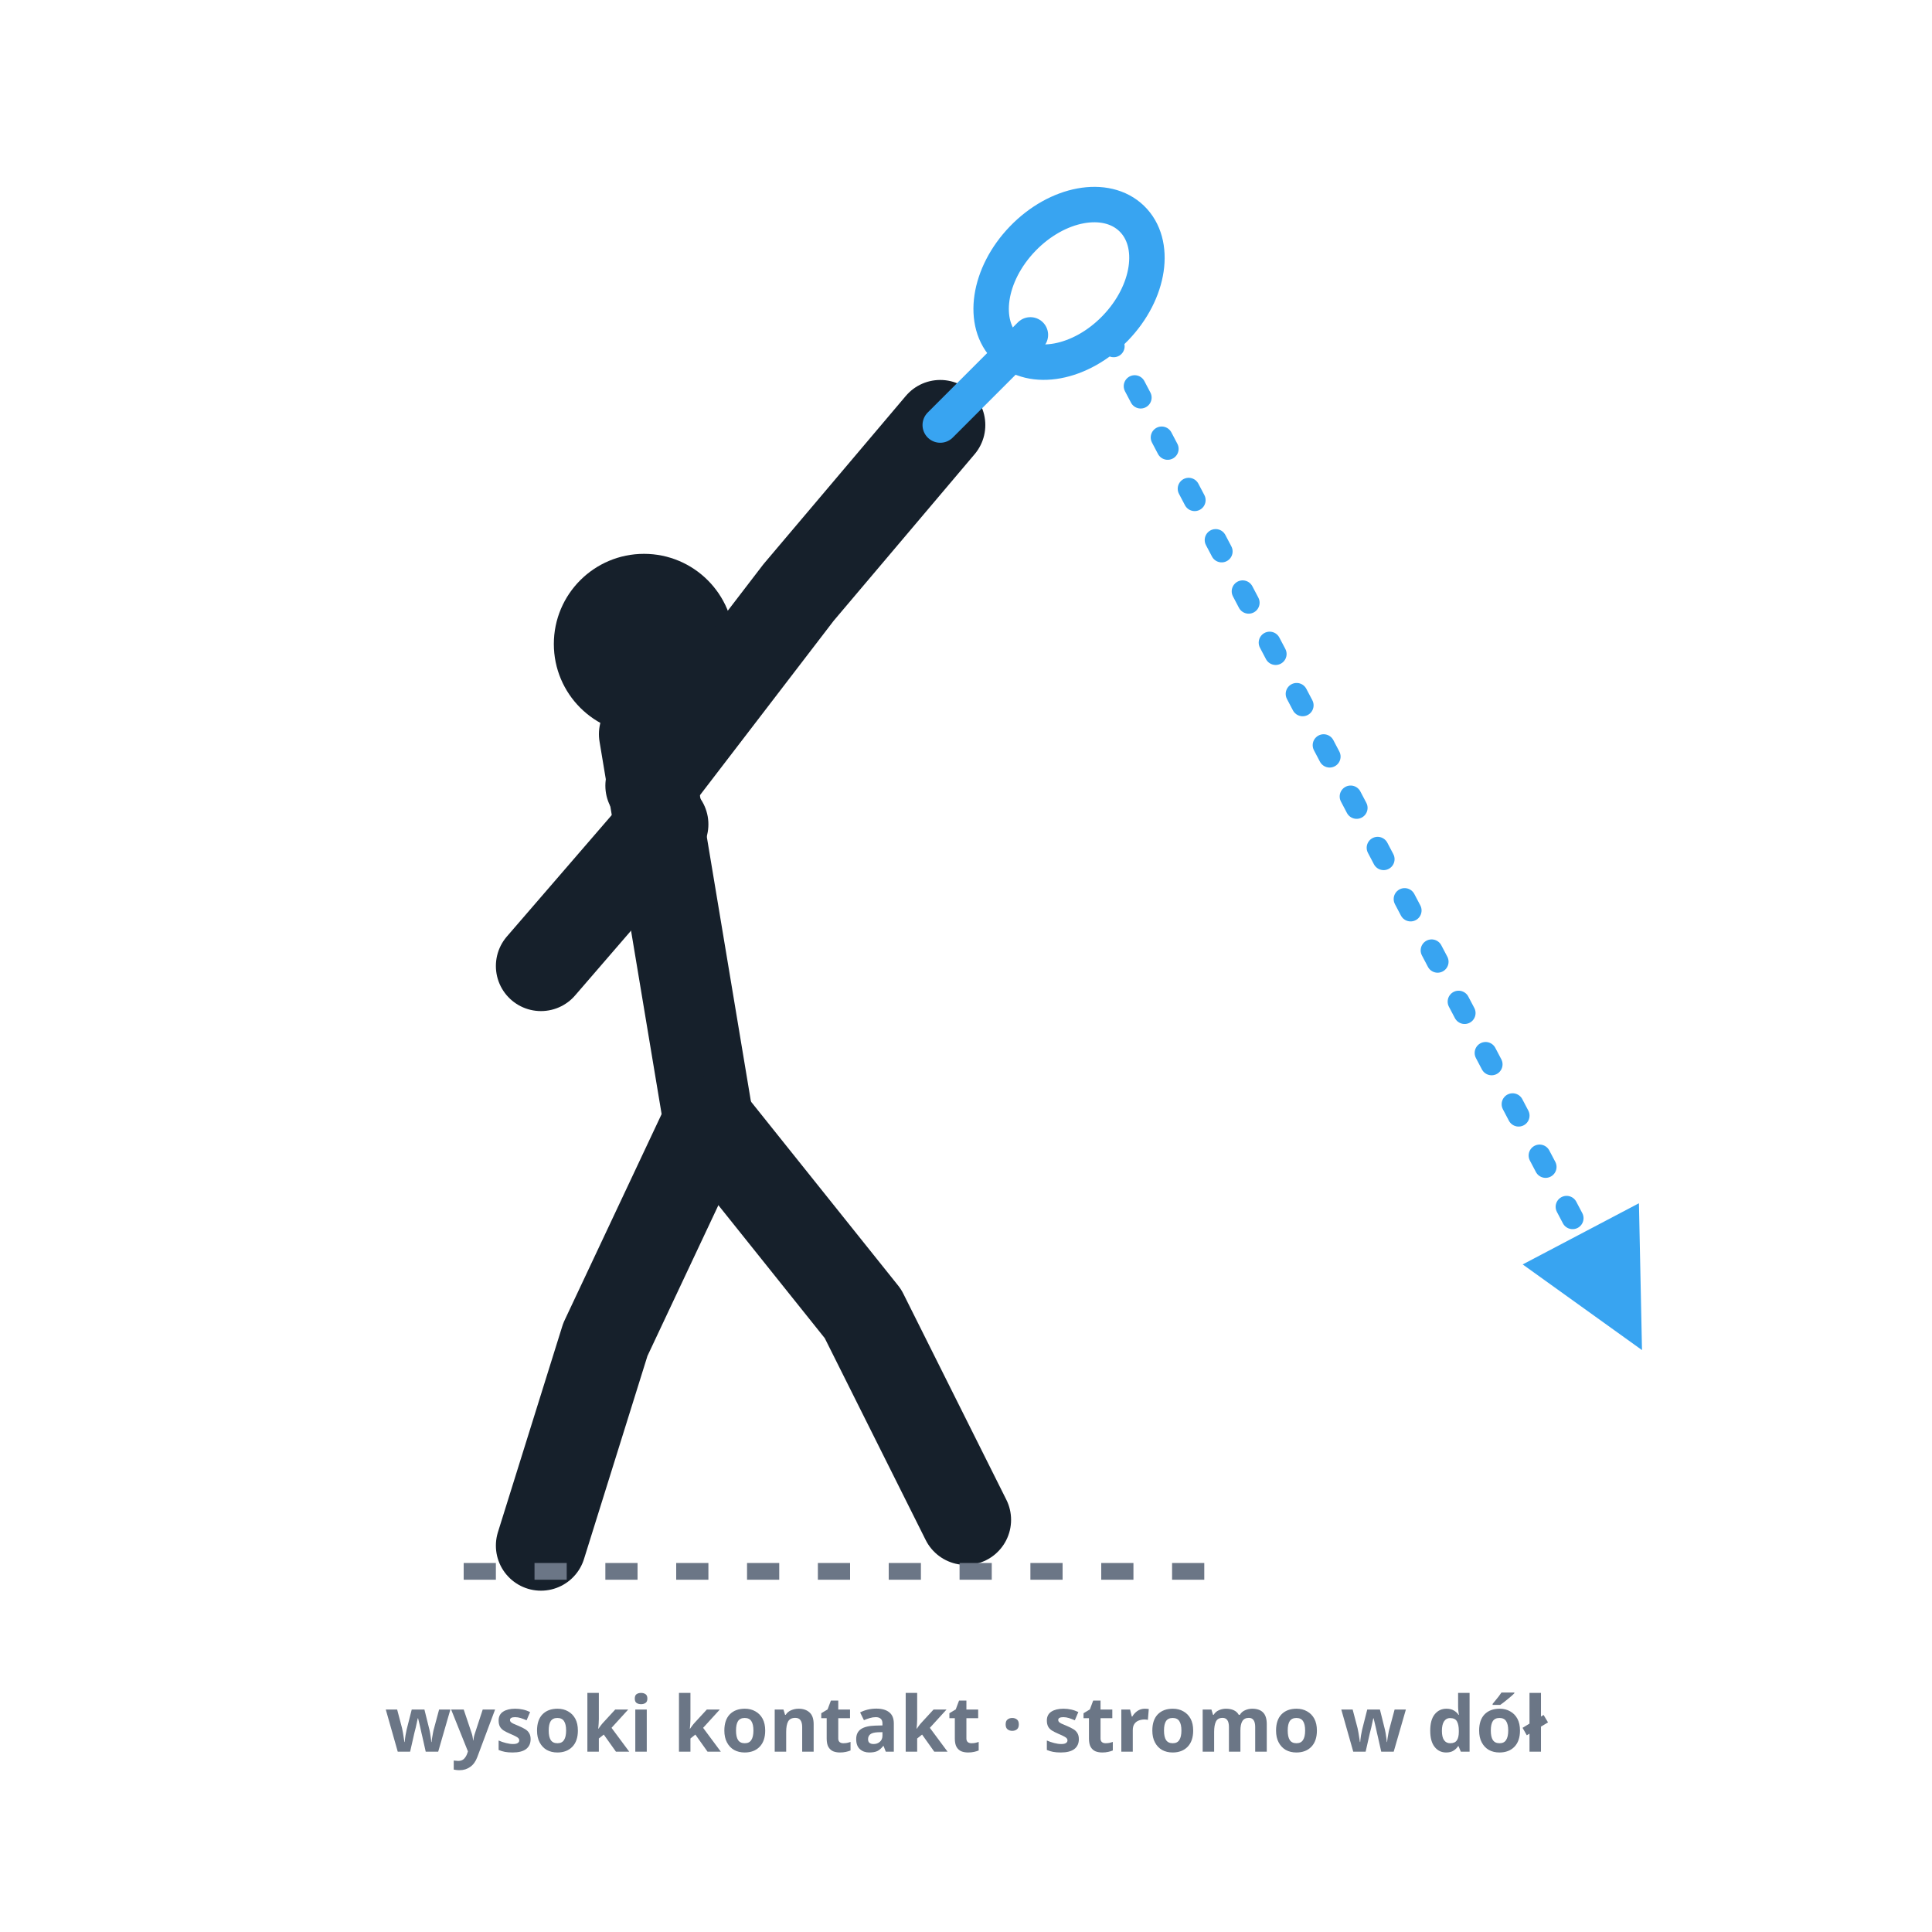
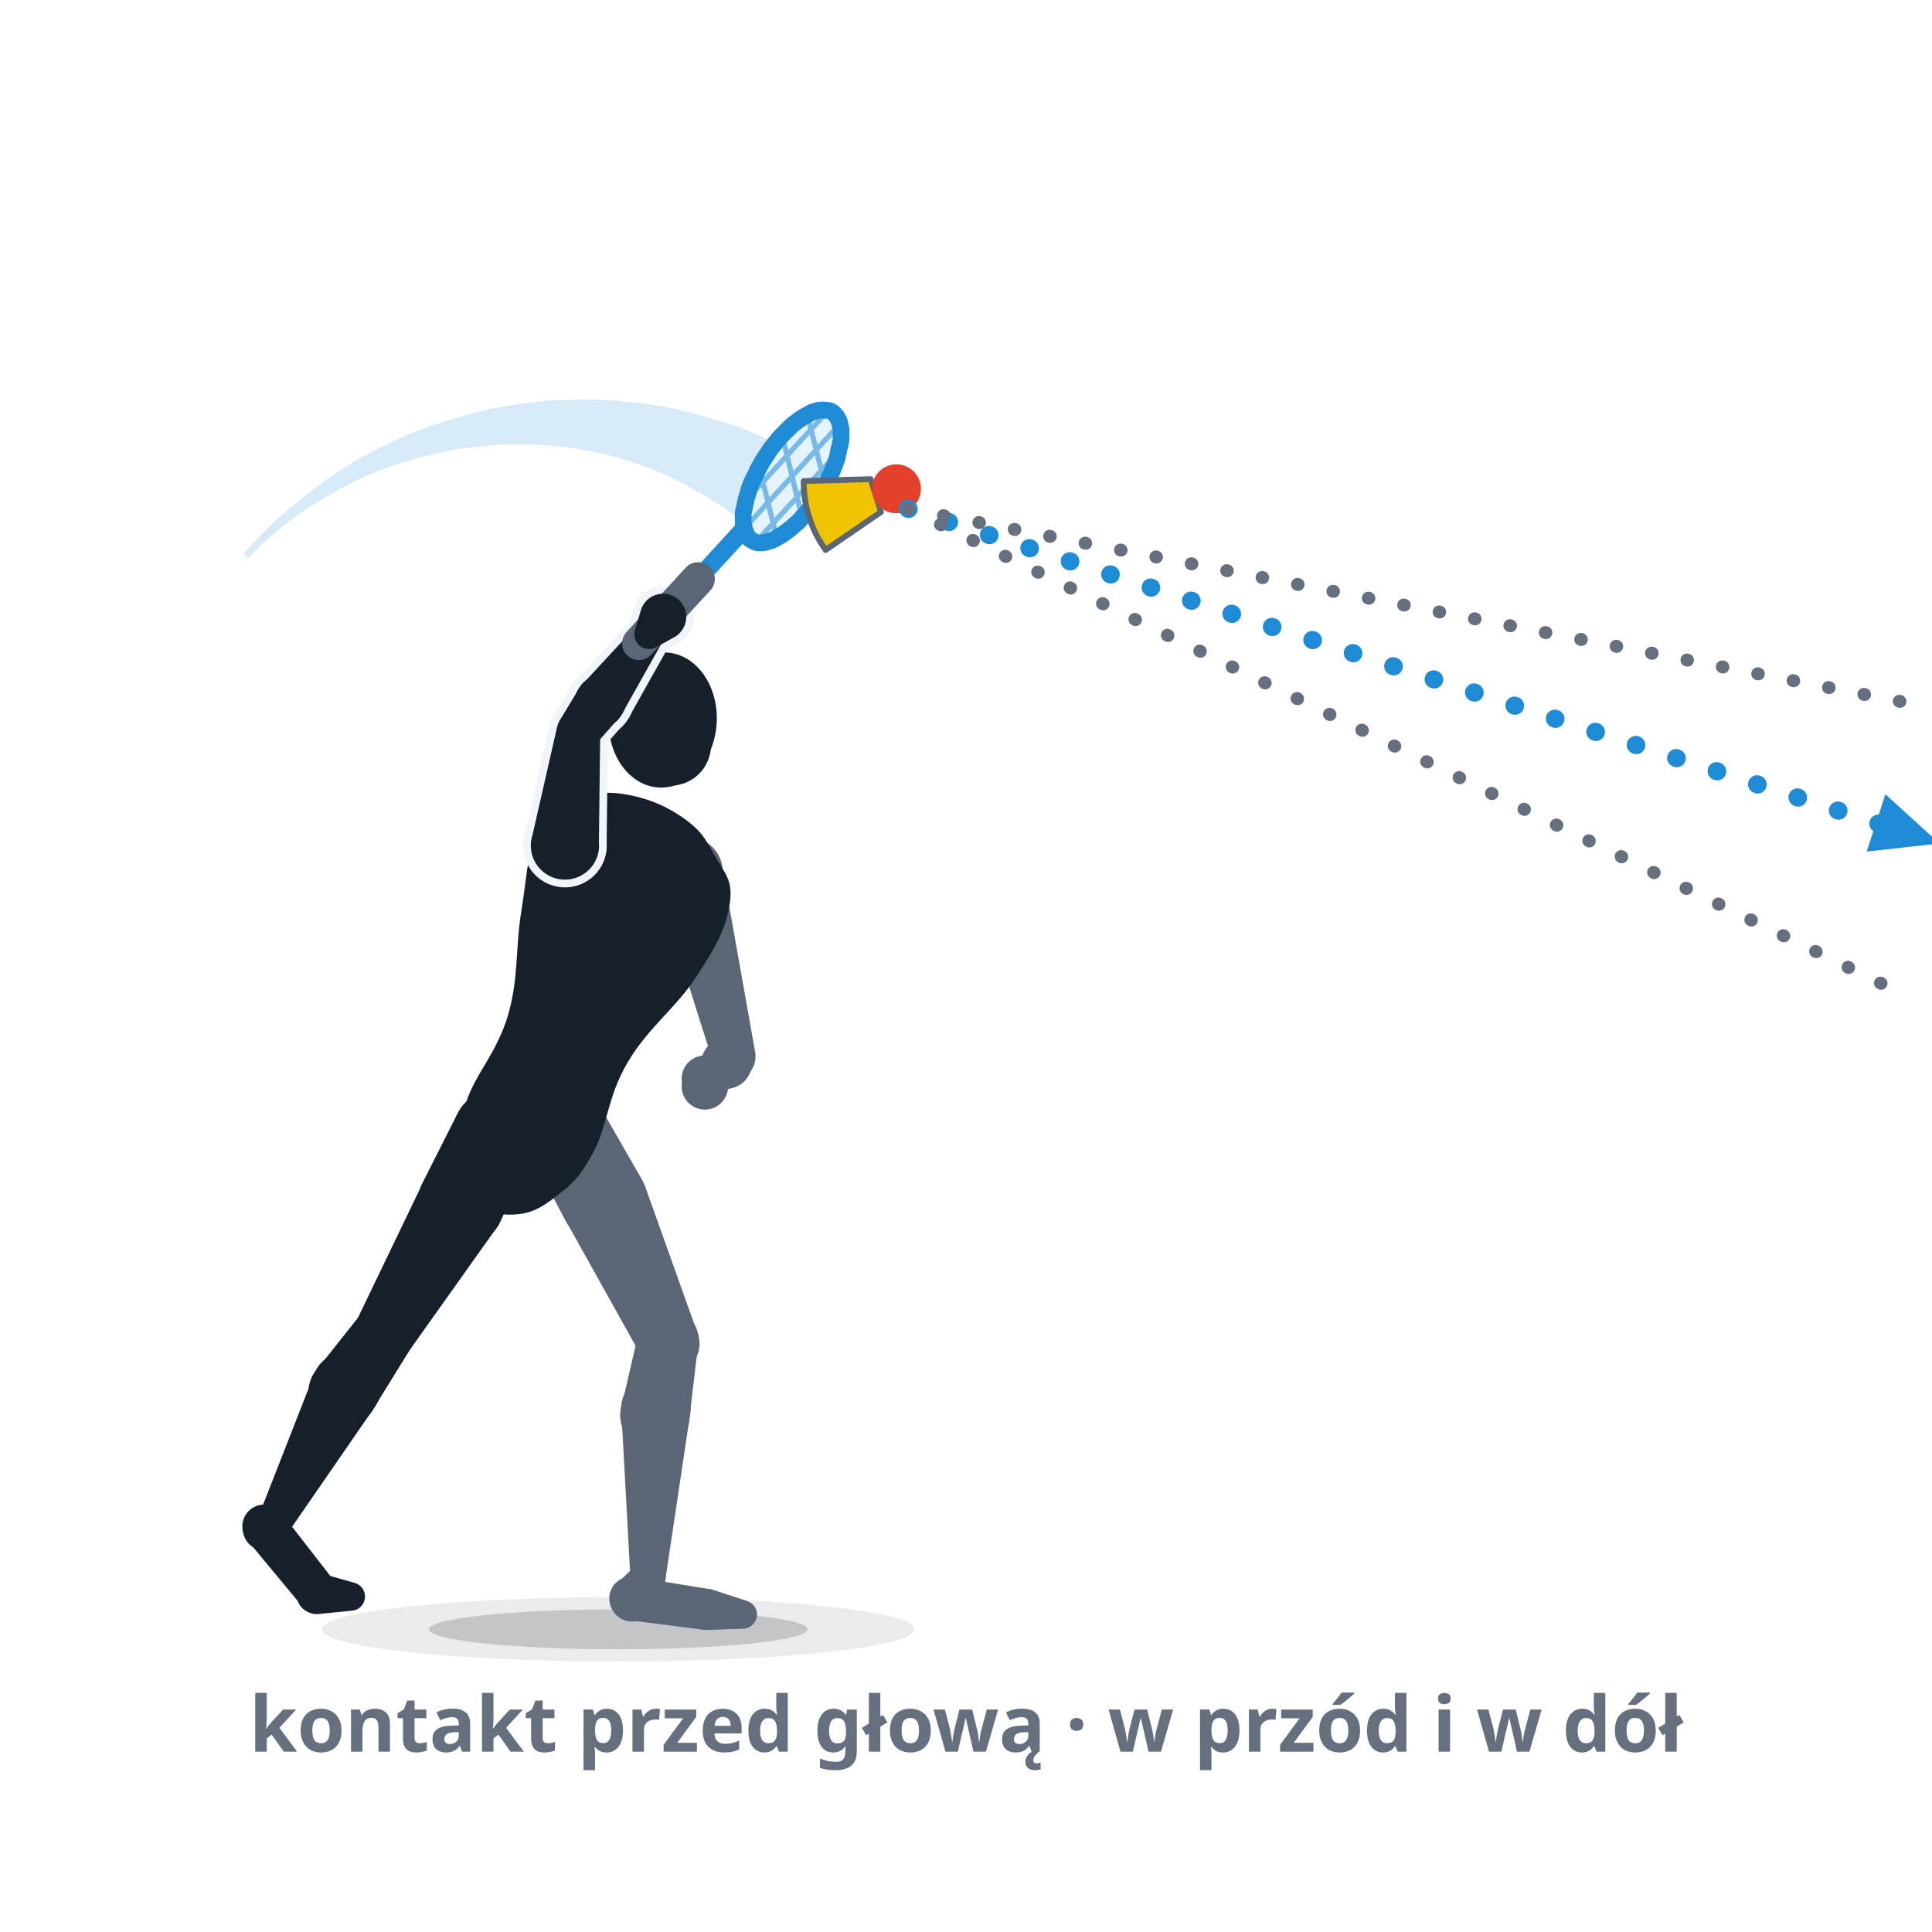
- <svg xmlns="http://www.w3.org/2000/svg" viewBox="0 0 300 300" role="img" aria-label="Smecz: wysoki punkt kontaktu nad i przed głową, agresywne uderzenie w dół, tor lotu prowadzi stromo i prosto w pole przeciwnika.">
+ <svg xmlns="http://www.w3.org/2000/svg" viewBox="0 0 300 300" role="img" data-quelle="figuren" aria-label="Smecz: ten sam gracz co przy clearze, ale punkt kontaktu leży dalej z przodu, przed głową nad przednim barkiem. Główka rakiety jest zamknięta, tułów pochyla się do przodu, ciężar ciała spoczywa na przedniej nodze. Tor lotu prowadzi daleko w przód i w dół na pole przeciwnika; dwie cienkie linie obok pokazują inne kąty.">
  <style>
-     .fig{fill:none;stroke:var(--tinte,#16202b);stroke-width:14;stroke-linecap:round;stroke-linejoin:round}
-     .kopf{fill:var(--tinte,#16202b)}
-     .schaft{fill:none;stroke:var(--primaer,#38a4f1);stroke-width:5.5;stroke-linecap:round}
-     .kelle{fill:none;stroke:var(--primaer,#38a4f1);stroke-width:5.5}
-     .bahn{fill:none;stroke:var(--primaer,#38a4f1);stroke-width:3.4;stroke-dasharray:2 7;stroke-linecap:round}
-     .boden{fill:none;stroke:var(--tinte-3,#6b7686);stroke-width:2.6;stroke-dasharray:5 6}
-     .mk{fill:var(--primaer,#38a4f1)}
-     .st{fill:var(--tinte-3,#6b7686);font:600 12px/1 system-ui,sans-serif;text-anchor:middle}
+     .s-k{fill:var(--tinte,#16202b)}
+     .s-f{fill:var(--tinte-2,#5a6675)}
+     .s-x{fill:var(--flaeche-2,#f1f5fb);stroke:var(--flaeche-2,#f1f5fb);stroke-width:2.4;stroke-linejoin:round}
+     .s-rf{fill:var(--primaer,#38a4f1);opacity:.14}
+     .s-rs{fill:none;stroke:var(--primaer-dunkel,#1e8bd6);stroke-width:.8;opacity:.55}
+     .s-rr{fill:none;stroke:var(--primaer-dunkel,#1e8bd6);stroke-width:2.6;stroke-linejoin:round}
+     .s-rh{fill:none;stroke:var(--primaer-dunkel,#1e8bd6);stroke-width:2.1;stroke-linecap:round;stroke-linejoin:round}
+     .s-rsch{fill:none;stroke:var(--primaer-dunkel,#1e8bd6);stroke-width:2.8;stroke-linecap:round}
+     .s-rg{fill:none;stroke:var(--tinte-2,#5a6675);stroke-width:5.2;stroke-linecap:round}
+     .s-korb{fill:var(--speeder-korb,#f0c400);stroke:var(--tinte-2,#5a6675);stroke-width:.9;stroke-linejoin:round}
+     .s-kappe{fill:var(--speeder-kappe,#e2402a)}
+     .s-sch{fill:var(--schatten-boden,#16202b2e)}
+     .s-schw{fill:var(--schatten-boden,#16202b2e);opacity:.5}
+     .s-spur{fill:var(--primaer-dunkel,#1e8bd6);opacity:.18}
+     .s-bahn{fill:none;stroke:var(--primaer-dunkel,#1e8bd6);stroke-width:2.8;stroke-dasharray:.1 6.5;stroke-linecap:round}
+     .s-bahng{fill:none;stroke:var(--tinte-3,#656f7e);stroke-width:2;stroke-dasharray:.1 5.5;stroke-linecap:round}
+     .s-mk{fill:var(--primaer-dunkel,#1e8bd6)}
+     .st{fill:var(--tinte-3,#656f7e);font:600 12px/1 system-ui,sans-serif;text-anchor:middle}
  </style>
  <defs>
-     <marker id="m011" viewBox="0 0 10 10" markerWidth="7.5" markerHeight="7.5" refX="6.5" refY="5" orient="auto">
-       <path d="M1,1 L9,5 L1,9 Z" class="mk" />
+     <marker id="p011" viewBox="0 0 10 10" markerWidth="4.4" markerHeight="4.4" refX="5" refY="5" orient="auto">
+       <path d="M1,1.2 L9.4,5 L1,8.8 Z" class="s-mk" />
    </marker>
  </defs>
-   <circle class="kopf" cx="100" cy="100" r="14" />
-   <path class="fig" d="M100,114 L110,174" />
-   <path class="fig" d="M101,122 L124,92 L146,66" />
-   <path class="fig" d="M103,128 L84,150" />
-   <path class="fig" d="M110,174 L94,208 L84,240" />
-   <path class="fig" d="M110,174 L134,204 L150,236" />
-   <line class="schaft" x1="146" y1="66" x2="160" y2="52" />
-   <ellipse class="kelle" cx="166" cy="44" rx="10" ry="14" transform="rotate(44 166 44)" />
-   <path class="bahn" d="M172,52 L252,204" marker-end="url(#m011)" />
-   <line class="boden" x1="72" y1="244" x2="190" y2="244" />
-   <text class="st" x="150" y="272">wysoki kontakt · stromo w dół</text>
+   <ellipse class="s-schw" cx="96" cy="253" rx="46" ry="5" />
+   <ellipse class="s-sch" cx="96" cy="253" rx="29.4" ry="3.1" />
+   <path class="s-spur" d="M37.8,86L39.9,83.7L42.2,81.4L44.5,79.3L47,77.3L49.5,75.3L52.1,73.5L54.8,71.8L57.6,70.2L60.5,68.8L63.4,67.5L66.4,66.3L69.5,65.3L72.6,64.4L75.7,63.6L78.9,63L82.1,62.5L85.3,62.2L88.6,62.1L91.8,62L95.1,62.2L98.4,62.5L101.6,62.9L104.8,63.5L108,64.3L111.2,65.2L114.4,66.2L117.4,67.4L120.5,68.8L114.4,80.3L112.2,78.7L109.8,77.2L107.4,75.8L104.9,74.5L102.3,73.3L99.7,72.3L97,71.4L94.2,70.6L91.4,70L88.5,69.5L85.6,69.2L82.6,69L79.7,69L76.7,69.1L73.7,69.4L70.7,69.8L67.8,70.4L64.8,71.1L61.9,72L59,73L56.2,74.2L53.4,75.6L50.7,77.1L48.1,78.7L45.5,80.5L43.1,82.4L40.7,84.5L38.5,86.7Z" />
+   <g class="s-f">
+     <path d="M81.3,177.3L87.9,189.7A6.7,6.7 0 1 0 99.7,183.2L92.7,171A6.5,6.5 0 0 0 81.3,177.3Z" />
+     <path d="M88,189.8L99.6,210.6A4.7,4.7 0 0 0 108.2,206.7L100.2,184.3A6.7,6.7 0 1 0 88,189.8Z" />
+     <path d="M99.1,207.2L96.6,218A5.4,5.4 0 1 0 107.1,219.8L108.4,208.8A4.7,4.7 0 0 0 99.1,207.2Z" />
+     <path d="M96.5,219.5L97.9,245.2A2.7,2.7 0 0 0 103.3,245.4L107.1,220A5.4,5.4 0 1 0 96.5,219.5Z" />
+     <path d="M98.7,243.1L95.9,245.8A3.4,3.4 0 1 0 101.2,249.8L103,246.3A2.7,2.7 0 0 0 98.7,243.1Z" />
+     <path d="M97.8,251.6L109.5,253.1A3.2,3.2 0 0 0 110.4,246.8L98.8,244.9A3.4,3.4 0 1 0 97.8,251.6Z" />
+     <path d="M109.9,253.1L115.4,252.9A2.2,2.2 0 0 0 116,248.6L110.8,246.9A3.2,3.2 0 1 0 109.9,253.1Z" />
+   </g>
+   <g class="s-f">
+     <path d="M102,137.3L110.8,165.2A3.4,3.4 0 0 0 117.3,163.6L112.2,134.9A5.3,5.3 0 1 0 102,137.3Z" />
+     <path d="M112.8,161L111.4,161.5A3.9,3.9 0 1 0 116.2,167L116.9,165.8A3.4,3.4 0 0 0 112.8,161Z" />
+     <path d="M109.2,163.7L108,166.6A2.3,2.3 0 0 0 110.7,169.7L113.8,168.9A3.9,3.9 0 1 0 109.2,163.7Z" />
+   </g>
+   <g class="s-f">
+     <path d="M105.9,168.1a3.6,3.6 0 1 0 7.1,0a3.6,3.6 0 1 0 -7.1,0Z" />
+   </g>
+   <g class="s-k">
+     <path d="M105.8,126.8C108.7,128.8 109.5,130.1 111,132.9C112.5,135.6 113.9,136.6 113.3,140.4C112.7,144.2 111.3,146.8 108.1,151.7C104.9,156.6 100.7,159.5 97.5,164.9C94.3,170.3 94.4,174.6 92.2,178.8C89.9,183 88.8,183.9 86.3,185.8C83.8,187.8 82.1,188.5 79.7,188.6C77.3,188.7 75.9,188.2 74.2,186.5C72.6,184.8 71.9,183.2 71.5,180.1C71.1,177 70.9,175.6 72.4,171.1C73.9,166.6 77.1,163.6 78.9,157.6C80.6,151.7 80,146.9 81,141.2C81.9,135.4 81.9,132.2 83.6,128.9C85.2,125.5 86.6,125.5 89.3,124.4C91.9,123.3 93.5,122.8 96.8,123.3C100.1,123.8 103,124.9 105.8,126.8Z" />
+     <path d="M71.2,172.6L65.5,183.9A6.7,6.7 0 1 0 77.7,189.7L82.9,178.2A6.5,6.5 0 0 0 71.2,172.6Z" />
+     <path d="M65.5,184L55.4,205A4.7,4.7 0 0 0 63.5,209.8L77,190.8A6.7,6.7 0 1 0 65.5,184Z" />
+     <path d="M56,204.1L49.5,212.3A5.4,5.4 0 1 0 58.2,218.4L63.7,209.5A4.7,4.7 0 0 0 56,204.1Z" />
+     <path d="M48.7,213.6L40.4,234.8A2.7,2.7 0 0 0 45.2,237.3L58.1,218.6A5.4,5.4 0 1 0 48.7,213.6Z" />
+     <path d="M41.8,233.3L39.9,234.2A3.4,3.4 0 1 0 44.1,239L45.2,237.2A2.7,2.7 0 0 0 41.8,233.3Z" />
+     <path d="M38.6,239.4L46.9,249.4A3.2,3.2 0 0 0 51.9,245.5L43.9,235.2A3.4,3.4 0 1 0 38.6,239.4Z" />
+     <path d="M49.7,250.6L54.7,250.1A2.2,2.2 0 0 0 55.1,245.8L50.2,244.4A3.2,3.2 0 1 0 49.7,250.6Z" />
+   </g>
+   <g class="s-k">
+     <ellipse cx="102.9" cy="111.8" rx="8.4" ry="10.5" transform="rotate(3.3 102.9 111.8)" />
+     <path d="M97.8,115.7a6.3,6.3 0 1 0 12.6,0a6.3,6.3 0 1 0 -12.6,0Z" />
+   </g>
+   <g class="s-x">
+     <path d="M93,130.8L93.2,113.6A3.4,3.4 0 0 0 86.5,112.9L82.7,129.6A5.3,5.3 0 1 0 93,130.8Z" />
+     <path d="M92.3,115.8L96,111.6A3.9,3.9 0 1 0 89.8,107.1L86.9,111.9A3.4,3.4 0 0 0 92.3,115.8Z" />
+     <path d="M96.5,111L102.9,99.6A2.3,2.3 0 0 0 99.1,96.9L90.3,106.4A3.9,3.9 0 1 0 96.5,111Z" />
+     <path d="M101.9,100.5L104.6,99A3.6,3.6 0 1 0 99.5,94.8L98.6,97.8A2.3,2.3 0 0 0 101.9,100.5Z" />
+   </g>
+   <g class="s-k">
+     <path d="M93,130.8L93.2,113.6A3.4,3.4 0 0 0 86.5,112.9L82.7,129.6A5.3,5.3 0 1 0 93,130.8Z" />
+     <path d="M92.3,115.8L96,111.6A3.9,3.9 0 1 0 89.8,107.1L86.9,111.9A3.4,3.4 0 0 0 92.3,115.8Z" />
+     <path d="M96.5,111L102.9,99.6A2.3,2.3 0 0 0 99.1,96.9L90.3,106.4A3.9,3.9 0 1 0 96.5,111Z" />
+   </g>
+   <path class="s-rf" d="M130.4,65.8C130.5,66.2 130.6,66.5 130.6,66.9C130.6,67.3 130.6,67.8 130.6,68.2C130.5,68.7 130.5,69.1 130.3,69.6C130.2,70.1 130.1,70.6 130,71.1C129.8,71.7 129.6,72.2 129.4,72.7C129.2,73.3 128.9,73.8 128.7,74.3C128.4,74.9 128.1,75.4 127.8,76C127.5,76.5 127.2,77 126.8,77.5C126.5,78 126.1,78.5 125.7,79C125.4,79.5 125,79.9 124.6,80.3C124.2,80.8 123.8,81.2 123.4,81.5C123,81.9 122.6,82.2 122.2,82.5C121.8,82.8 121.4,83.1 121,83.3C120.7,83.5 120.3,83.7 119.9,83.9C119.6,84 119.2,84.1 118.9,84.2C118.5,84.3 118.2,84.3 117.9,84.3C117.6,84.3 117.3,84.2 117.1,84.1C116.9,84 116.6,83.8 116.4,83.7C116.2,83.5 116.1,83.2 115.9,83C115.8,82.7 115.7,82.4 115.6,82.1C115.5,81.7 115.4,81.4 115.4,81C115.4,80.6 115.4,80.2 115.4,79.7C115.5,79.3 115.6,78.8 115.7,78.3C115.8,77.8 115.9,77.3 116.1,76.8C116.2,76.3 116.4,75.7 116.6,75.2C116.8,74.7 117.1,74.1 117.4,73.6C117.6,73 117.9,72.5 118.2,72C118.5,71.4 118.9,70.9 119.2,70.4C119.5,69.9 119.9,69.4 120.3,68.9C120.6,68.5 121,68 121.4,67.6C121.8,67.2 122.2,66.8 122.6,66.4C123,66 123.4,65.7 123.8,65.4C124.2,65.1 124.6,64.8 125,64.6C125.4,64.4 125.7,64.2 126.1,64C126.5,63.9 126.8,63.8 127.1,63.7C127.5,63.7 127.8,63.6 128.1,63.7C128.4,63.7 128.7,63.7 128.9,63.8C129.2,63.9 129.4,64.1 129.6,64.3C129.8,64.5 130,64.7 130.1,65C130.2,65.2 130.4,65.5 130.4,65.8Z" />
+   <path class="s-rs" d="M116.2,77.3L128.2,64.2M116.1,81.5L129.9,66.4M117.8,83.7L129.8,70.6M118,73L120.5,83M121.6,68.2L124.4,79.8M125.5,64.9L128,74.9" />
+   <path class="s-rh" d="M115.4,79L115.1,82.6L116.7,84.1" />
+   <path class="s-rsch" d="M108.4,89.9L115.1,82.6" />
+   <path class="s-rr" d="M130.4,65.8C130.5,66.2 130.6,66.5 130.6,66.9C130.6,67.3 130.6,67.8 130.6,68.2C130.5,68.7 130.5,69.1 130.3,69.6C130.2,70.1 130.1,70.6 130,71.1C129.8,71.7 129.6,72.2 129.4,72.7C129.2,73.3 128.9,73.8 128.7,74.3C128.4,74.9 128.1,75.4 127.8,76C127.5,76.5 127.2,77 126.8,77.5C126.5,78 126.1,78.5 125.7,79C125.4,79.5 125,79.9 124.6,80.3C124.2,80.8 123.8,81.2 123.4,81.5C123,81.9 122.6,82.2 122.2,82.5C121.8,82.8 121.4,83.1 121,83.3C120.7,83.5 120.3,83.7 119.9,83.9C119.6,84 119.2,84.1 118.9,84.2C118.5,84.3 118.2,84.3 117.9,84.3C117.6,84.3 117.3,84.2 117.1,84.1C116.9,84 116.6,83.8 116.4,83.7C116.2,83.5 116.1,83.2 115.9,83C115.8,82.7 115.7,82.4 115.6,82.1C115.5,81.7 115.4,81.4 115.4,81C115.4,80.6 115.4,80.2 115.4,79.7C115.5,79.3 115.6,78.8 115.7,78.3C115.8,77.8 115.9,77.3 116.1,76.8C116.2,76.3 116.4,75.7 116.6,75.2C116.8,74.7 117.1,74.1 117.4,73.6C117.6,73 117.9,72.5 118.2,72C118.5,71.4 118.9,70.9 119.2,70.4C119.5,69.9 119.9,69.4 120.3,68.9C120.6,68.5 121,68 121.4,67.6C121.8,67.2 122.2,66.8 122.6,66.4C123,66 123.4,65.7 123.8,65.4C124.2,65.1 124.6,64.8 125,64.6C125.4,64.4 125.7,64.2 126.1,64C126.5,63.9 126.8,63.8 127.1,63.7C127.5,63.7 127.8,63.6 128.1,63.7C128.4,63.7 128.7,63.7 128.9,63.8C129.2,63.9 129.4,64.1 129.6,64.3C129.8,64.5 130,64.7 130.1,65C130.2,65.2 130.4,65.5 130.4,65.8Z" />
+   <path class="s-rg" d="M99.2,99.9L108.4,89.9" />
+   <g class="s-k">
+     <path d="M101.9,100.5L104.6,99A3.6,3.6 0 1 0 99.5,94.8L98.6,97.8A2.3,2.3 0 0 0 101.9,100.5Z" />
+   </g>
+   <path class="s-korb" d="M136.8,79.5L128.2,85.4Q124.8,80.6 124.8,74.7L135.2,74.4Z" />
+   <path class="s-kappe" d="M135.4,75.9a3.8,3.8 0 1 0 7.6,0a3.8,3.8 0 1 0 -7.6,0Z" />
+   <path class="s-bahn" d="M141,79 L296,129.3" marker-end="url(#p011)" />
+   <path class="s-bahng" d="M141,79 L296,109.1" />
+   <path class="s-bahng" d="M141,79 L296,154.6" />
+   <text class="st" x="150" y="272">kontakt przed głową · w przód i w dół</text>
</svg>
